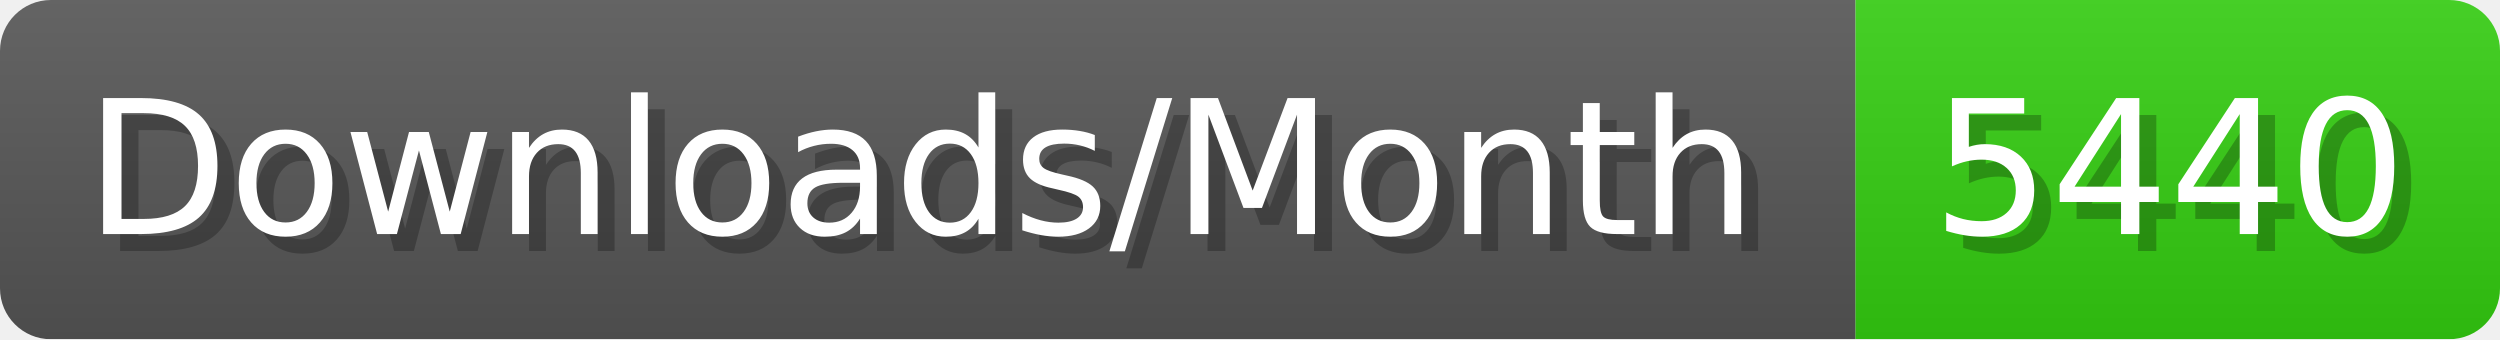
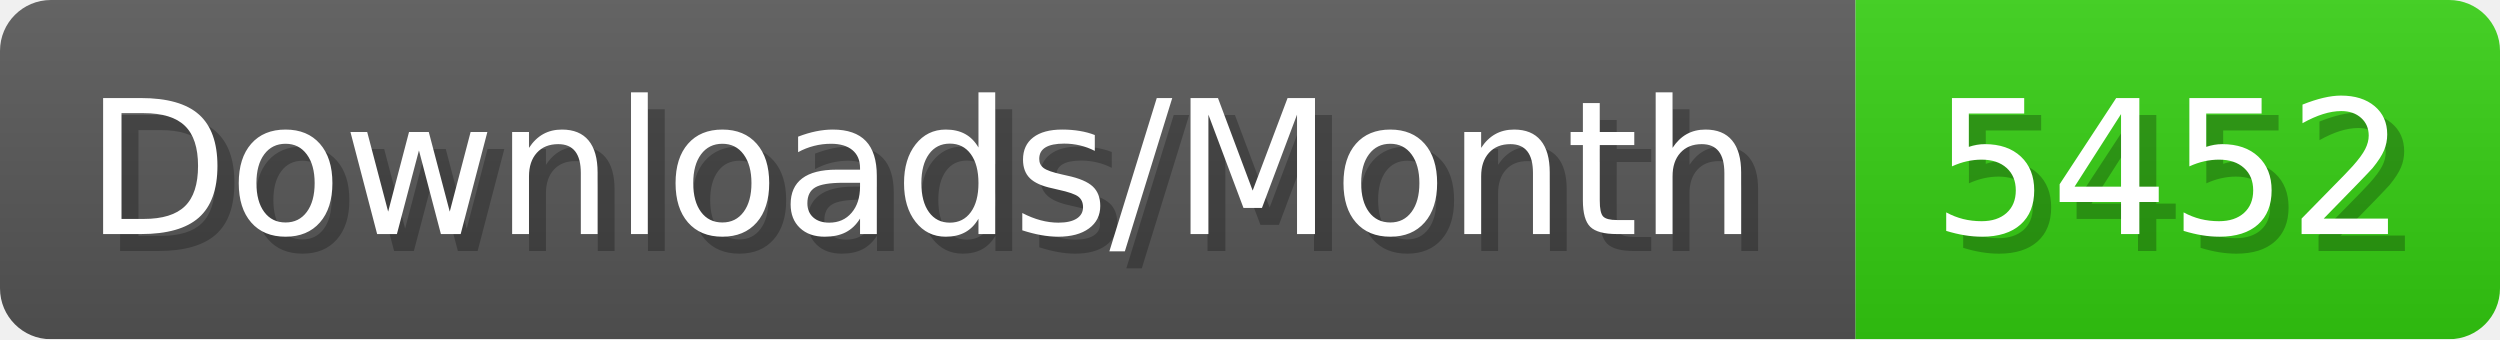
- <svg xmlns="http://www.w3.org/2000/svg" width="147.4" height="20" viewBox="0 0 1474 200" role="img" aria-label="Downloads/Month: 5440">
+ <svg xmlns="http://www.w3.org/2000/svg" width="147.4" height="20" viewBox="0 0 1474 200" role="img" aria-label="Downloads/Month: 5452">
  <linearGradient id="YlXUI" x2="0" y2="100%">
    <stop offset="0" stop-opacity=".1" stop-color="#EEE" />
    <stop offset="1" stop-opacity=".1" />
  </linearGradient>
  <mask id="JHhop">
    <rect width="1474" height="200" rx="30" fill="#FFF" />
  </mask>
  <g mask="url(#JHhop)">
    <rect width="1094" height="200" fill="#555" />
    <rect width="380" height="200" fill="#3C1" x="1094" />
    <rect width="1474" height="200" fill="url(#YlXUI)" />
  </g>
  <g aria-hidden="true" fill="#fff" text-anchor="start" font-family="Verdana,DejaVu Sans,sans-serif" font-size="110">
    <text x="60" y="148" textLength="994" fill="#000" opacity="0.25">Downloads/Month</text>
    <text x="50" y="138" textLength="994">Downloads/Month</text>
-     <text x="1149" y="148" textLength="280" fill="#000" opacity="0.25">5440</text>
-     <text x="1139" y="138" textLength="280">5440</text>
+     <text x="1149" y="148" textLength="280" fill="#000" opacity="0.25">5452</text>
+     <text x="1139" y="138" textLength="280">5452</text>
  </g>
</svg>
